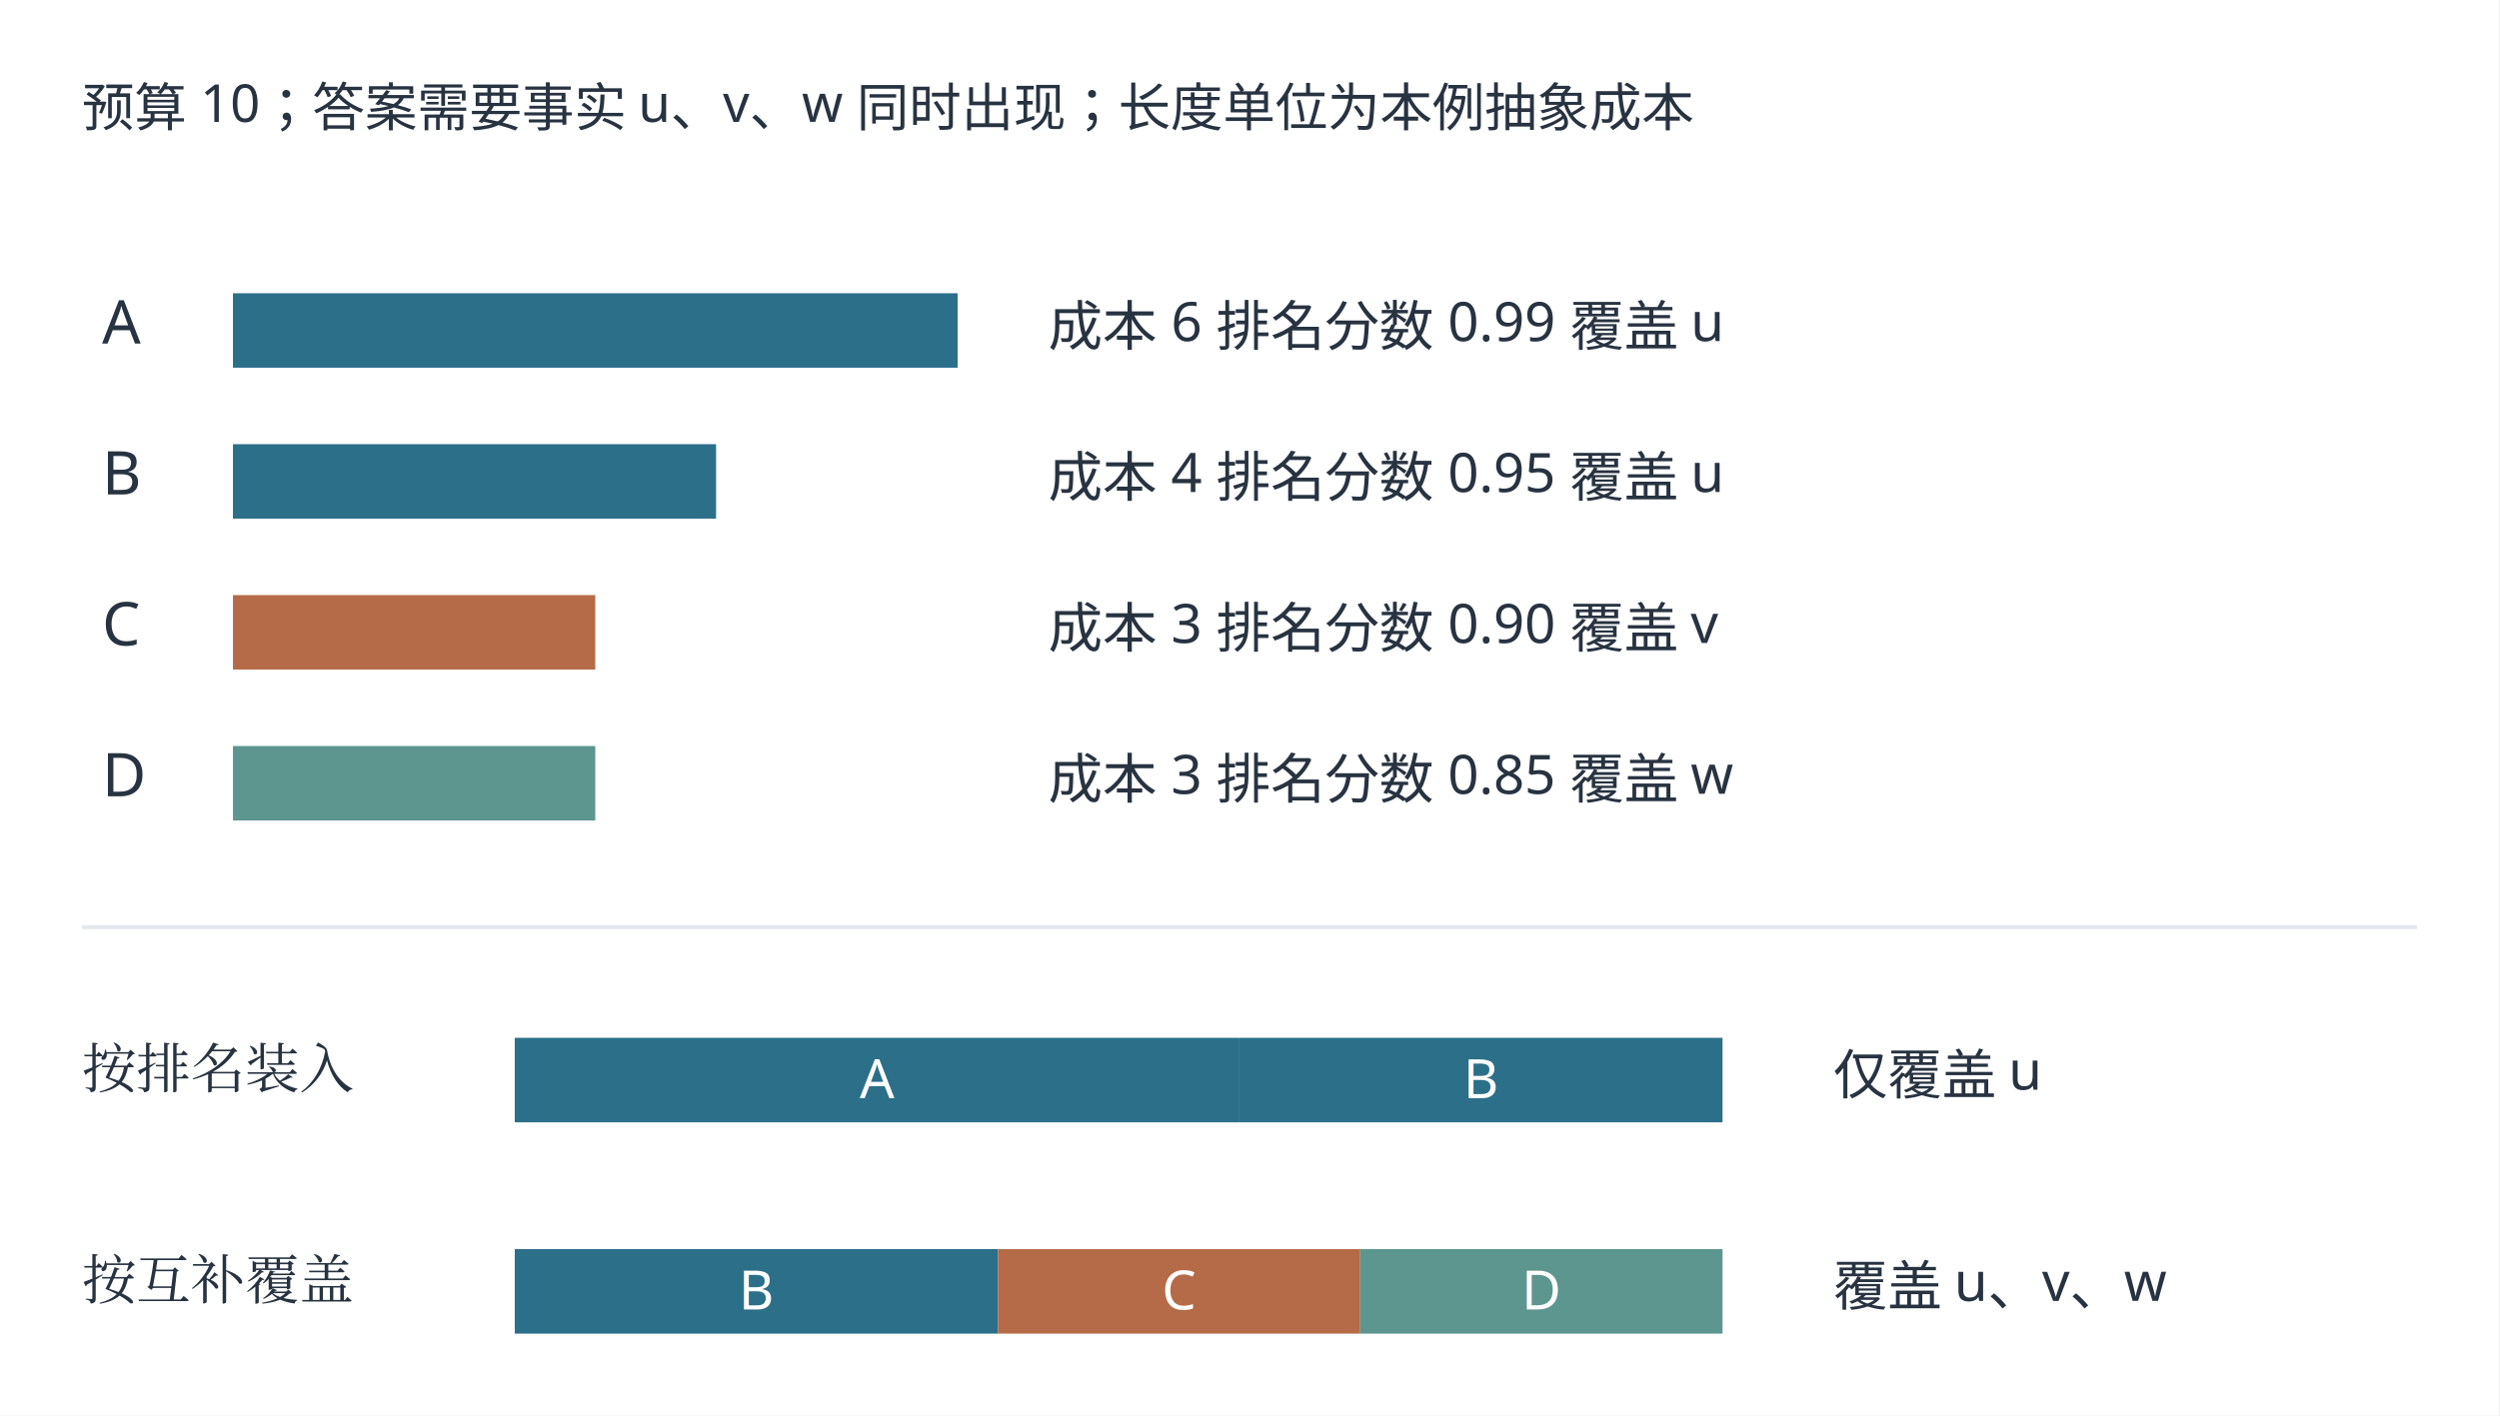
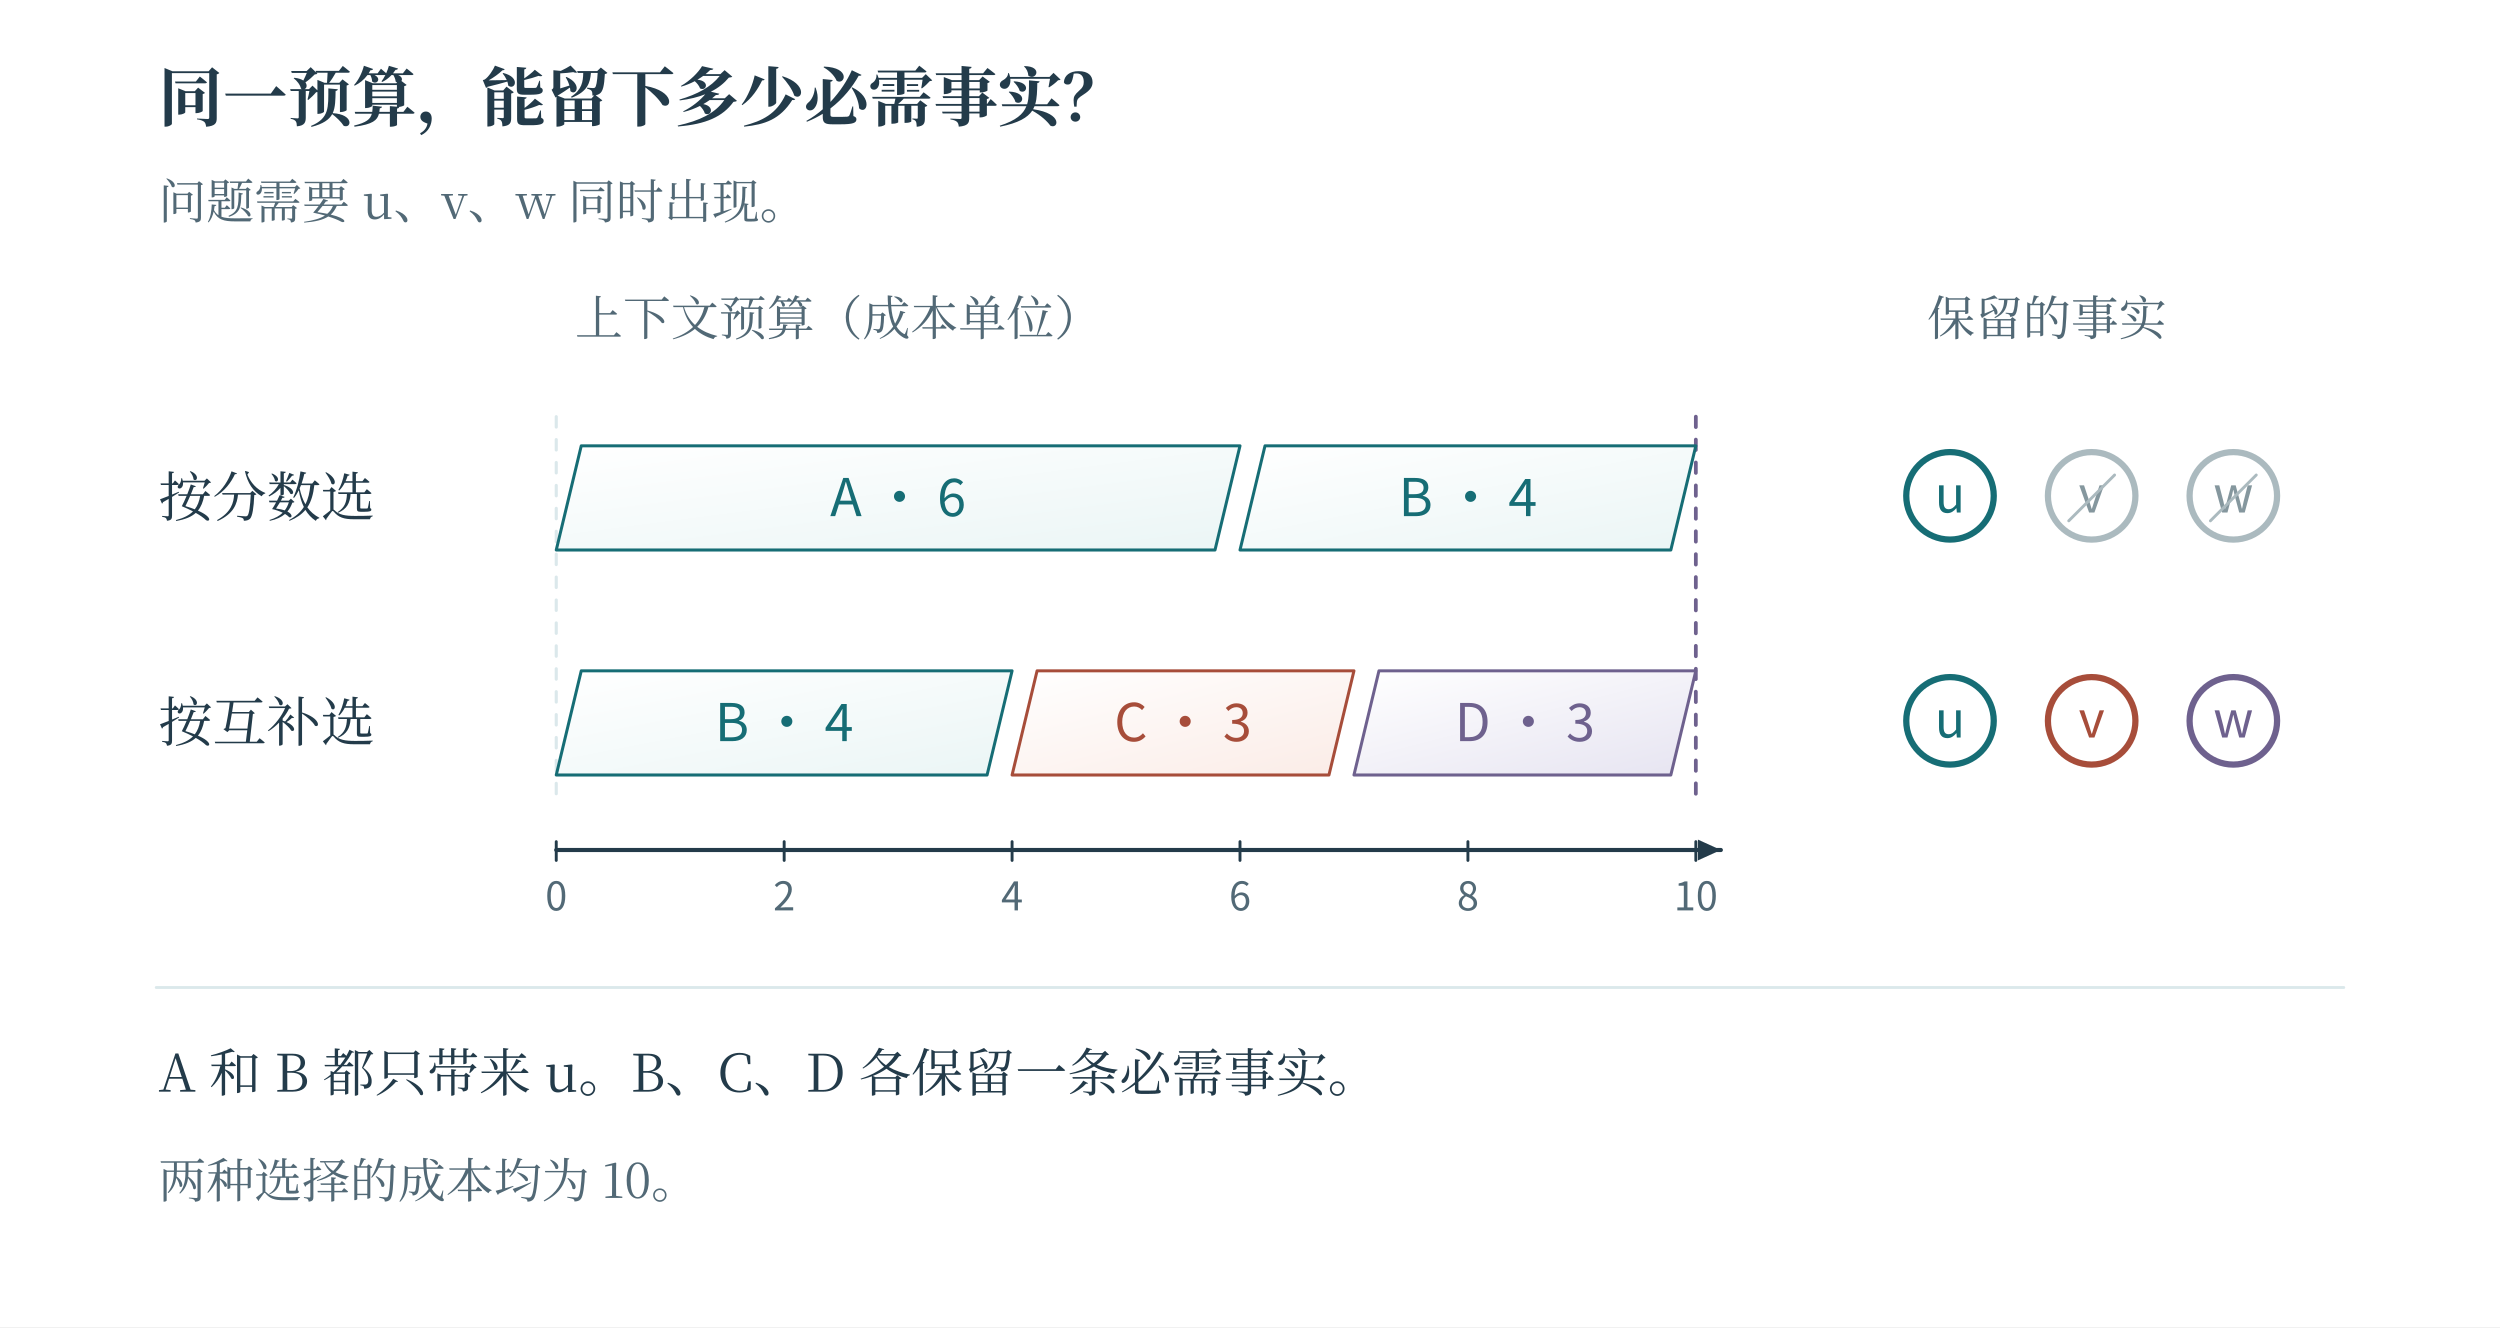
- <svg xmlns="http://www.w3.org/2000/svg" width="1241.45" height="703.448" viewBox="19.276 49.276 1241.45 703.448" role="img" aria-labelledby="plate-title">
-   <rect id="edition-paper" x="19.276" y="49.276" width="1241.45" height="703.448" fill="#ffffff" />
-   <svg id="edition-view" x="42" y="72" width="1196" height="658" viewBox="42 72 1196 658" overflow="hidden">
-     <rect x="42" y="72" width="1196" height="658" fill="#ffffff" />
-     <rect width="1280" height="780" fill="#ffffff" />
-     <g font-family="Microsoft YaHei, sans-serif">
-       <text x="60" y="112" font-size="26" fill="#283341" text-anchor="start">预算 10；答案需要事实 u、v、w 同时出现；长度单位为本例抽象成本</text>
-       <text x="70" y="220" font-size="30" fill="#283341" text-anchor="start">A</text>
-       <rect x="135" y="195" width="360" height="37" fill="#2c6f89" />
-       <text x="540" y="221" font-size="27" fill="#283341" text-anchor="start">成本 6    排名分数 0.99    覆盖 u</text>
-       <text x="70" y="295" font-size="30" fill="#283341" text-anchor="start">B</text>
-       <rect x="135" y="270" width="240" height="37" fill="#2c6f89" />
-       <text x="540" y="296" font-size="27" fill="#283341" text-anchor="start">成本 4    排名分数 0.95    覆盖 u</text>
-       <text x="70" y="370" font-size="30" fill="#283341" text-anchor="start">C</text>
-       <rect x="135" y="345" width="180" height="37" fill="#b56b47" />
-       <text x="540" y="371" font-size="27" fill="#283341" text-anchor="start">成本 3    排名分数 0.90    覆盖 v</text>
-       <text x="70" y="445" font-size="30" fill="#283341" text-anchor="start">D</text>
-       <rect x="135" y="420" width="180" height="37" fill="#5c968e" />
-       <text x="540" y="446" font-size="27" fill="#283341" text-anchor="start">成本 3    排名分数 0.85    覆盖 w</text>
-       <line x1="60" y1="510" x2="1220" y2="510" stroke="#e3e8ee" stroke-width="2" />
-       <text x="60" y="590" font-size="27" fill="#283341" text-anchor="start" font-family="SimSun, Noto Serif CJK SC, STSong, Microsoft YaHei, serif">按排名装入</text>
-       <rect x="275" y="565" width="360" height="42" fill="#2c6f89" />
-       <text x="455" y="595" font-size="27" fill="#ffffff" text-anchor="middle">A</text>
-       <rect x="635" y="565" width="240" height="42" fill="#2c6f89" />
-       <text x="755" y="595" font-size="27" fill="#ffffff" text-anchor="middle">B</text>
-       <text x="930" y="593" font-size="27" fill="#283341" text-anchor="start">仅覆盖 u</text>
-       <text x="60" y="695" font-size="27" fill="#283341" text-anchor="start" font-family="SimSun, Noto Serif CJK SC, STSong, Microsoft YaHei, serif">按互补覆盖</text>
-       <rect x="275" y="670" width="240" height="42" fill="#2c6f89" />
-       <text x="395" y="700" font-size="27" fill="#ffffff" text-anchor="middle">B</text>
-       <rect x="515" y="670" width="180" height="42" fill="#b56b47" />
-       <text x="605" y="700" font-size="27" fill="#ffffff" text-anchor="middle">C</text>
-       <rect x="695" y="670" width="180" height="42" fill="#5c968e" />
-       <text x="785" y="700" font-size="27" fill="#ffffff" text-anchor="middle">D</text>
-       <text x="930" y="698" font-size="27" fill="#283341" text-anchor="start">覆盖 u、v、w</text>
-     </g>
-   </svg>
+ <svg xmlns="http://www.w3.org/2000/svg" width="1200" height="637" viewBox="0 0 1200 637" role="img" aria-labelledby="fig-title fig-desc">
+   <rect x="0" y="0" width="1200" height="637" fill="#ffffff" opacity="1" />
+   <defs>
+     <linearGradient id="t" x2="0.85" y2="1">
+       <stop stop-color="#fff" />
+       <stop offset="1" stop-color="#ecf6f6" />
+     </linearGradient>
+     <linearGradient id="r" x2="0.85" y2="1">
+       <stop stop-color="#fff" />
+       <stop offset="1" stop-color="#fbede8" />
+     </linearGradient>
+     <linearGradient id="v" x2="0.85" y2="1">
+       <stop stop-color="#fff" />
+       <stop offset="1" stop-color="#e8e6f2" />
+     </linearGradient>
+     <linearGradient id="n" x2="0.85" y2="1">
+       <stop stop-color="#fff" />
+       <stop offset="1" stop-color="#f1f5f6" />
+     </linearGradient>
+     <linearGradient id="blue" x2="0.85" y2="1">
+       <stop stop-color="#fff" />
+       <stop offset="1" stop-color="#e9f1f8" />
+     </linearGradient>
+     <linearGradient id="ochre" x2="0.85" y2="1">
+       <stop stop-color="#fff" />
+       <stop offset="1" stop-color="#f7f0d9" />
+     </linearGradient>
+     <linearGradient id="green" x2="0.85" y2="1">
+       <stop stop-color="#fff" />
+       <stop offset="1" stop-color="#edf4e9" />
+     </linearGradient>
+   </defs>
+   <text x="76" y="58" fill="#233b4a" font-family="SimSun, Noto Serif CJK SC, Songti SC, Microsoft YaHei, serif" font-size="31" text-anchor="start" font-weight="600">同一预算，能留下多少必需事实？</text>
+   <text x="76" y="105" fill="#526976" font-family="SimSun, Noto Serif CJK SC, Songti SC, Microsoft YaHei, serif" font-size="23" text-anchor="start" font-weight="400">问题需要 u、v、w 同时出现。</text>
+   <text x="276" y="161" fill="#526976" font-family="SimSun, Noto Serif CJK SC, Songti SC, Microsoft YaHei, serif" font-size="23" text-anchor="start" font-weight="400">上下文预算（成本单位）</text>
+   <text x="925" y="161" fill="#526976" font-family="SimSun, Noto Serif CJK SC, Songti SC, Microsoft YaHei, serif" font-size="23" text-anchor="start" font-weight="400">保留的事实</text>
+   <path d="M267 408 L826 408" fill="none" stroke="#233b4a" stroke-width="2" stroke-linecap="round" stroke-linejoin="round" />
+   <path d="M826 408 L815 413 L815 403 Z" fill="#233b4a" stroke="none" stroke-width="0" stroke-linecap="round" stroke-linejoin="round" />
+   <path d="M267 200 L267 385" fill="none" stroke="#dbe8eb" stroke-width="1.5" stroke-linecap="round" stroke-linejoin="round" stroke-dasharray="5 6" />
+   <path d="M267 404 L267 413" fill="none" stroke="#233b4a" stroke-width="1.4" stroke-linecap="round" stroke-linejoin="round" />
+   <text x="267" y="437" fill="#526976" font-family="Cambria Math, Noto Sans CJK SC, Microsoft YaHei, sans-serif" font-size="19" text-anchor="middle" font-weight="400">0</text>
+   <path d="M376.4 404 L376.4 413" fill="none" stroke="#233b4a" stroke-width="1.4" stroke-linecap="round" stroke-linejoin="round" />
+   <text x="376.4" y="437" fill="#526976" font-family="Cambria Math, Noto Sans CJK SC, Microsoft YaHei, sans-serif" font-size="19" text-anchor="middle" font-weight="400">2</text>
+   <path d="M485.8 404 L485.8 413" fill="none" stroke="#233b4a" stroke-width="1.4" stroke-linecap="round" stroke-linejoin="round" />
+   <text x="485.8" y="437" fill="#526976" font-family="Cambria Math, Noto Sans CJK SC, Microsoft YaHei, sans-serif" font-size="19" text-anchor="middle" font-weight="400">4</text>
+   <path d="M595.2 404 L595.2 413" fill="none" stroke="#233b4a" stroke-width="1.4" stroke-linecap="round" stroke-linejoin="round" />
+   <text x="595.2" y="437" fill="#526976" font-family="Cambria Math, Noto Sans CJK SC, Microsoft YaHei, sans-serif" font-size="19" text-anchor="middle" font-weight="400">6</text>
+   <path d="M704.6 404 L704.6 413" fill="none" stroke="#233b4a" stroke-width="1.4" stroke-linecap="round" stroke-linejoin="round" />
+   <text x="704.6" y="437" fill="#526976" font-family="Cambria Math, Noto Sans CJK SC, Microsoft YaHei, sans-serif" font-size="19" text-anchor="middle" font-weight="400">8</text>
+   <path d="M814 404 L814 413" fill="none" stroke="#233b4a" stroke-width="1.4" stroke-linecap="round" stroke-linejoin="round" />
+   <text x="814" y="437" fill="#526976" font-family="Cambria Math, Noto Sans CJK SC, Microsoft YaHei, sans-serif" font-size="19" text-anchor="middle" font-weight="400">10</text>
+   <path d="M814 200 L814 385" fill="none" stroke="#6e618e" stroke-width="1.8" stroke-linecap="round" stroke-linejoin="round" stroke-dasharray="5 6" />
+   <text x="76" y="248" fill="#233b4a" font-family="SimSun, Noto Serif CJK SC, Songti SC, Microsoft YaHei, serif" font-size="26" text-anchor="start" font-weight="400">按分数选</text>
+   <path d="M267 264 L279 214 L595.2 214 L583.2 264 Z" fill="url(#t)" stroke="#166d75" stroke-width="1.45" stroke-linecap="round" stroke-linejoin="round" />
+   <text x="431.1" y="247.75" fill="#166d75" font-family="Cambria Math, Noto Sans CJK SC, Microsoft YaHei, sans-serif" font-size="25" text-anchor="middle" font-weight="400">A · 6</text>
+   <path d="M595.2 264 L607.2 214 L814 214 L802 264 Z" fill="url(#t)" stroke="#166d75" stroke-width="1.45" stroke-linecap="round" stroke-linejoin="round" />
+   <text x="704.6" y="247.75" fill="#166d75" font-family="Cambria Math, Noto Sans CJK SC, Microsoft YaHei, sans-serif" font-size="25" text-anchor="middle" font-weight="400">B · 4</text>
+   <circle cx="936" cy="238" r="21" fill="#ffffff" stroke="#166d75" stroke-width="3" />
+   <text x="936" y="246" fill="#166d75" font-family="Cambria Math, Noto Sans CJK SC, Microsoft YaHei, sans-serif" font-size="24" text-anchor="middle" font-weight="400">u</text>
+   <circle cx="1004" cy="238" r="21" fill="#ffffff" stroke="#abbabf" stroke-width="3" />
+   <text x="1004" y="246" fill="#85979e" font-family="Cambria Math, Noto Sans CJK SC, Microsoft YaHei, sans-serif" font-size="24" text-anchor="middle" font-weight="400">v</text>
+   <path d="M993 250 L1015 228" fill="none" stroke="#abbabf" stroke-width="1.4" stroke-linecap="round" stroke-linejoin="round" />
+   <circle cx="1072" cy="238" r="21" fill="#ffffff" stroke="#abbabf" stroke-width="3" />
+   <text x="1072" y="246" fill="#85979e" font-family="Cambria Math, Noto Sans CJK SC, Microsoft YaHei, sans-serif" font-size="24" text-anchor="middle" font-weight="400">w</text>
+   <path d="M1061 250 L1083 228" fill="none" stroke="#abbabf" stroke-width="1.4" stroke-linecap="round" stroke-linejoin="round" />
+   <text x="76" y="356" fill="#233b4a" font-family="SimSun, Noto Serif CJK SC, Songti SC, Microsoft YaHei, serif" font-size="26" text-anchor="start" font-weight="400">按互补选</text>
+   <path d="M267 372 L279 322 L485.8 322 L473.8 372 Z" fill="url(#t)" stroke="#166d75" stroke-width="1.45" stroke-linecap="round" stroke-linejoin="round" />
+   <text x="376.4" y="355.75" fill="#166d75" font-family="Cambria Math, Noto Sans CJK SC, Microsoft YaHei, sans-serif" font-size="25" text-anchor="middle" font-weight="400">B · 4</text>
+   <path d="M485.8 372 L497.8 322 L649.9 322 L637.9 372 Z" fill="url(#r)" stroke="#a74d3a" stroke-width="1.45" stroke-linecap="round" stroke-linejoin="round" />
+   <text x="567.85" y="355.75" fill="#a74d3a" font-family="Cambria Math, Noto Sans CJK SC, Microsoft YaHei, sans-serif" font-size="25" text-anchor="middle" font-weight="400">C · 3</text>
+   <path d="M649.9 372 L661.9 322 L814 322 L802 372 Z" fill="url(#v)" stroke="#6e618e" stroke-width="1.45" stroke-linecap="round" stroke-linejoin="round" />
+   <text x="731.95" y="355.75" fill="#6e618e" font-family="Cambria Math, Noto Sans CJK SC, Microsoft YaHei, sans-serif" font-size="25" text-anchor="middle" font-weight="400">D · 3</text>
+   <circle cx="936" cy="346" r="21" fill="#ffffff" stroke="#166d75" stroke-width="3" />
+   <text x="936" y="354" fill="#166d75" font-family="Cambria Math, Noto Sans CJK SC, Microsoft YaHei, sans-serif" font-size="24" text-anchor="middle" font-weight="400">u</text>
+   <circle cx="1004" cy="346" r="21" fill="#ffffff" stroke="#a74d3a" stroke-width="3" />
+   <text x="1004" y="354" fill="#a74d3a" font-family="Cambria Math, Noto Sans CJK SC, Microsoft YaHei, sans-serif" font-size="24" text-anchor="middle" font-weight="400">v</text>
+   <circle cx="1072" cy="346" r="21" fill="#ffffff" stroke="#6e618e" stroke-width="3" />
+   <text x="1072" y="354" fill="#6e618e" font-family="Cambria Math, Noto Sans CJK SC, Microsoft YaHei, sans-serif" font-size="24" text-anchor="middle" font-weight="400">w</text>
+   <path d="M75 474 L1125 474" fill="none" stroke="#dbe8eb" stroke-width="1.4" stroke-linecap="round" stroke-linejoin="round" />
+   <text x="76" y="524" fill="#233b4a" font-family="SimSun, Noto Serif CJK SC, Songti SC, Microsoft YaHei, serif" font-size="25" text-anchor="start" font-weight="400">A 和 B 都只带来 u。B、C、D 各保留一条必需事实。</text>
+   <text x="76" y="575" fill="#526976" font-family="SimSun, Noto Serif CJK SC, Songti SC, Microsoft YaHei, serif" font-size="23" text-anchor="start" font-weight="400">两种选择的成本均为 10。</text>
</svg>
